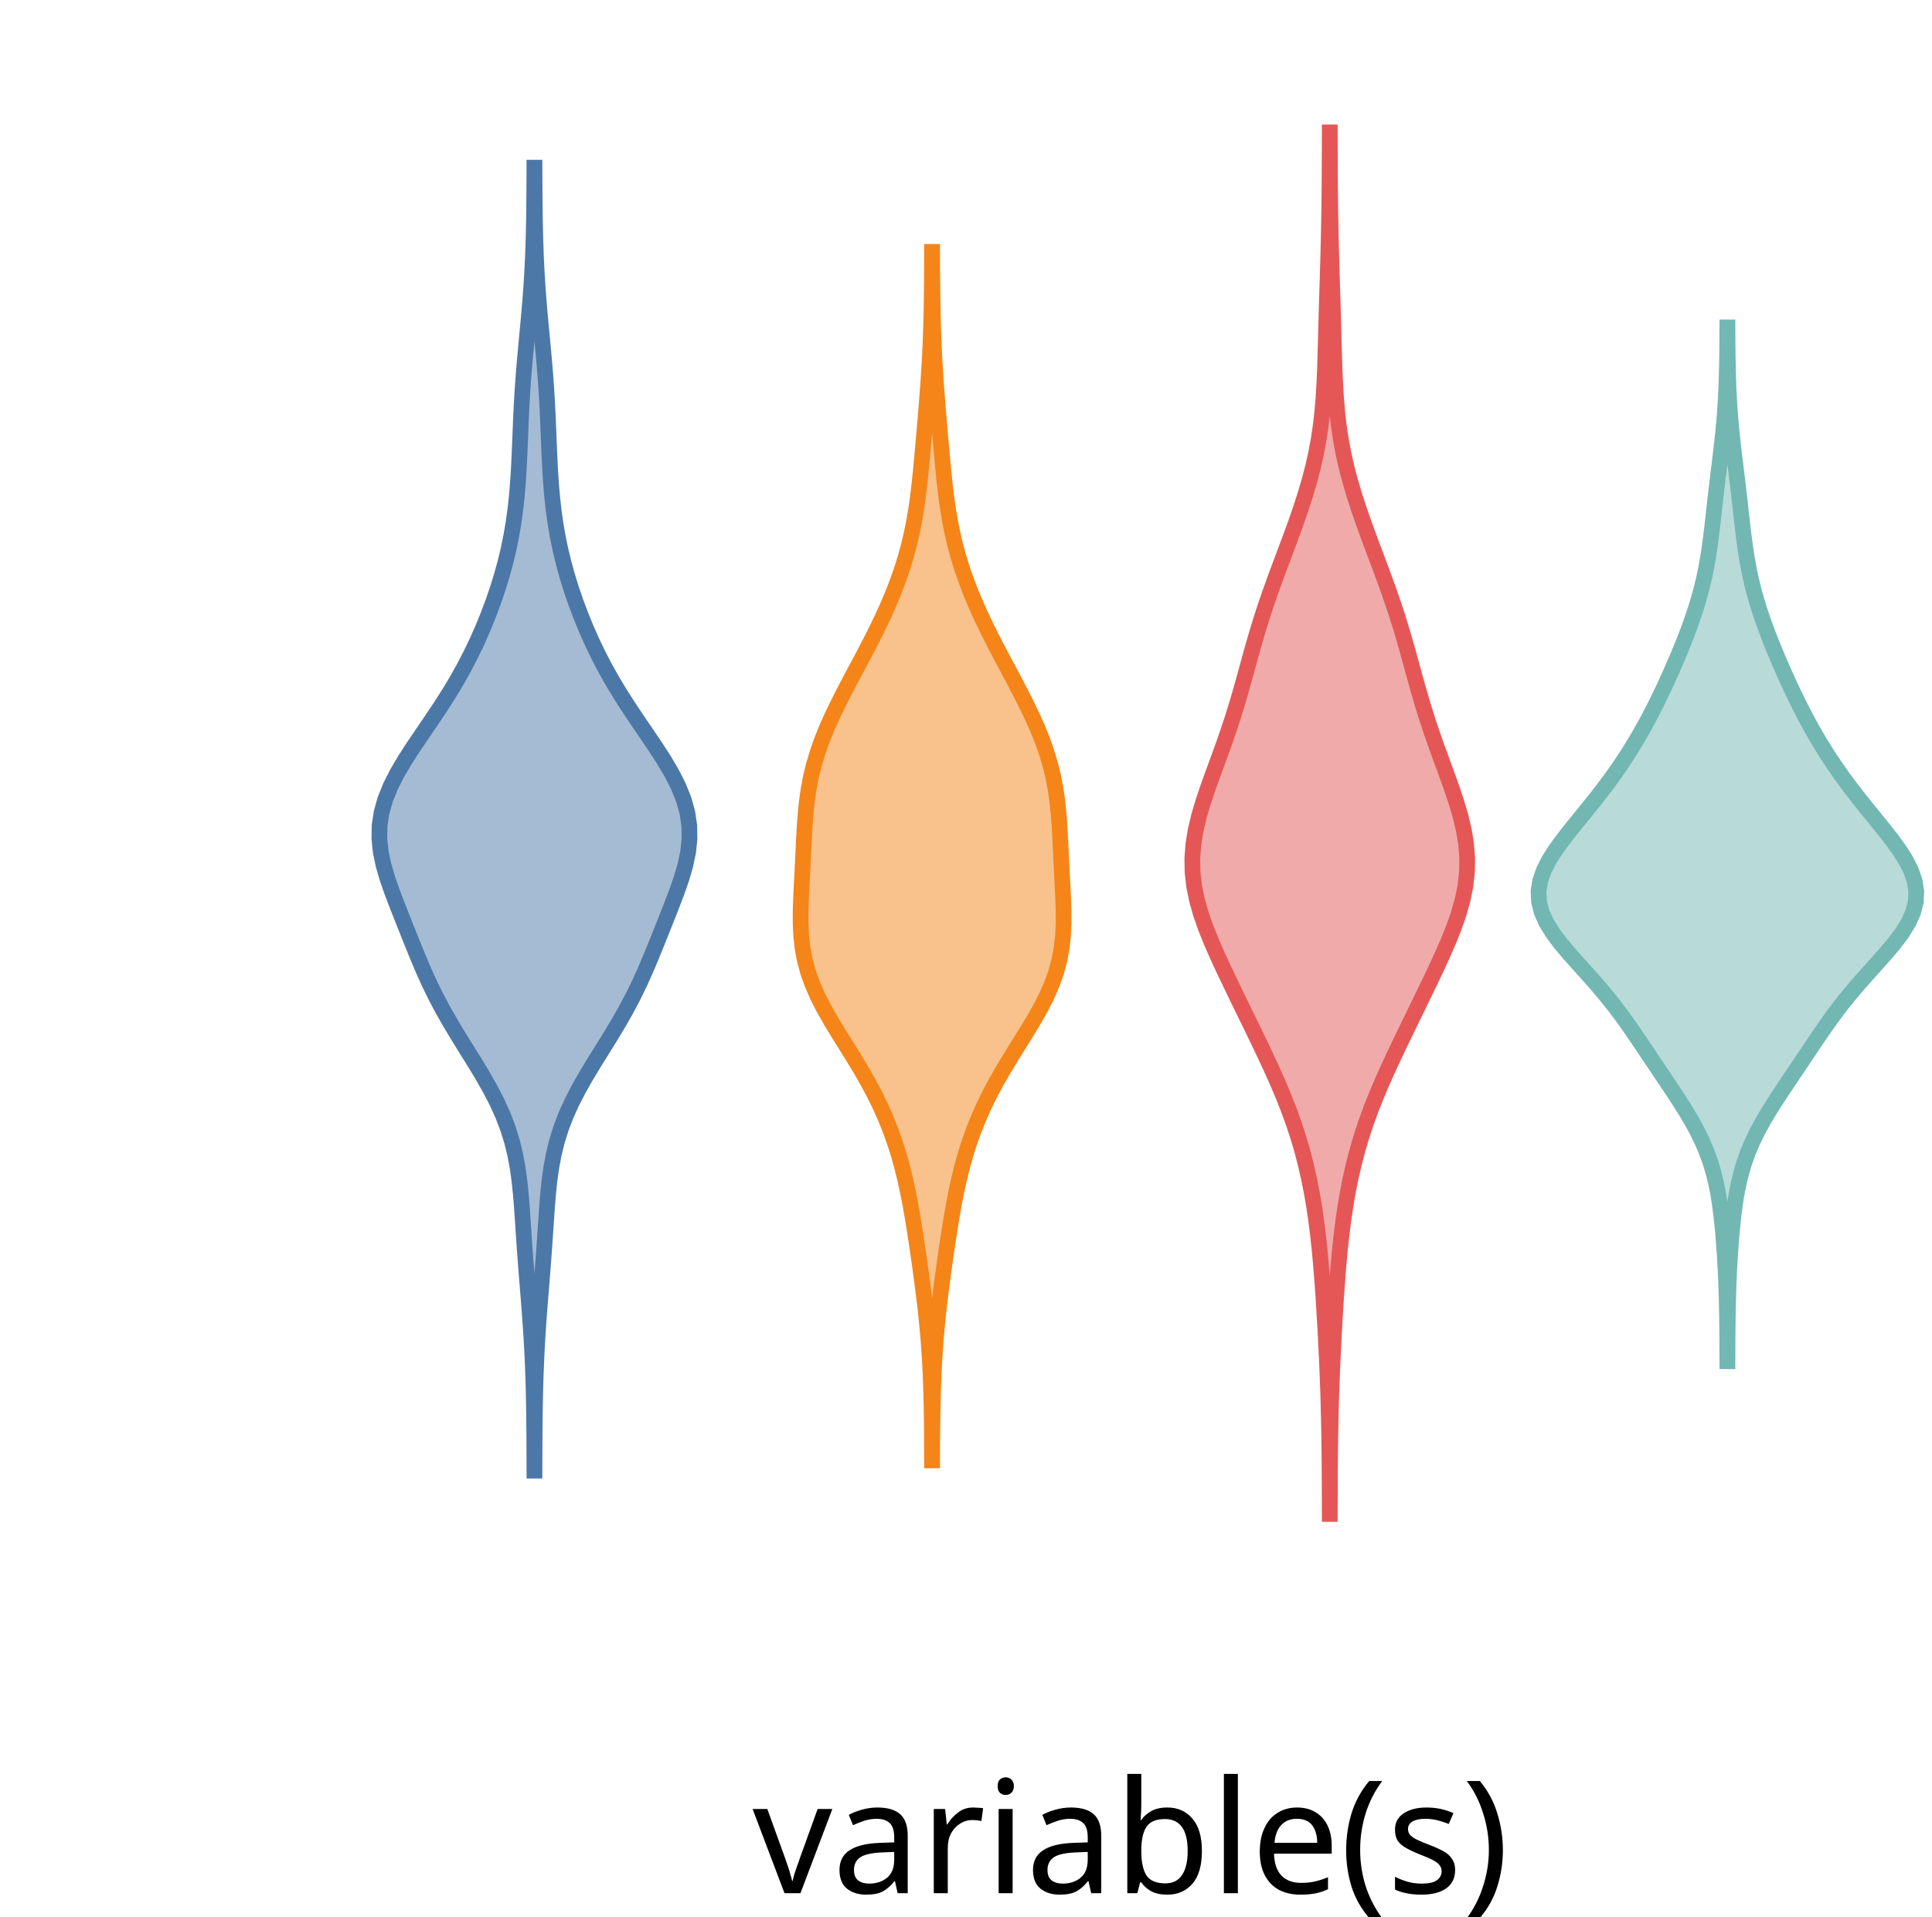
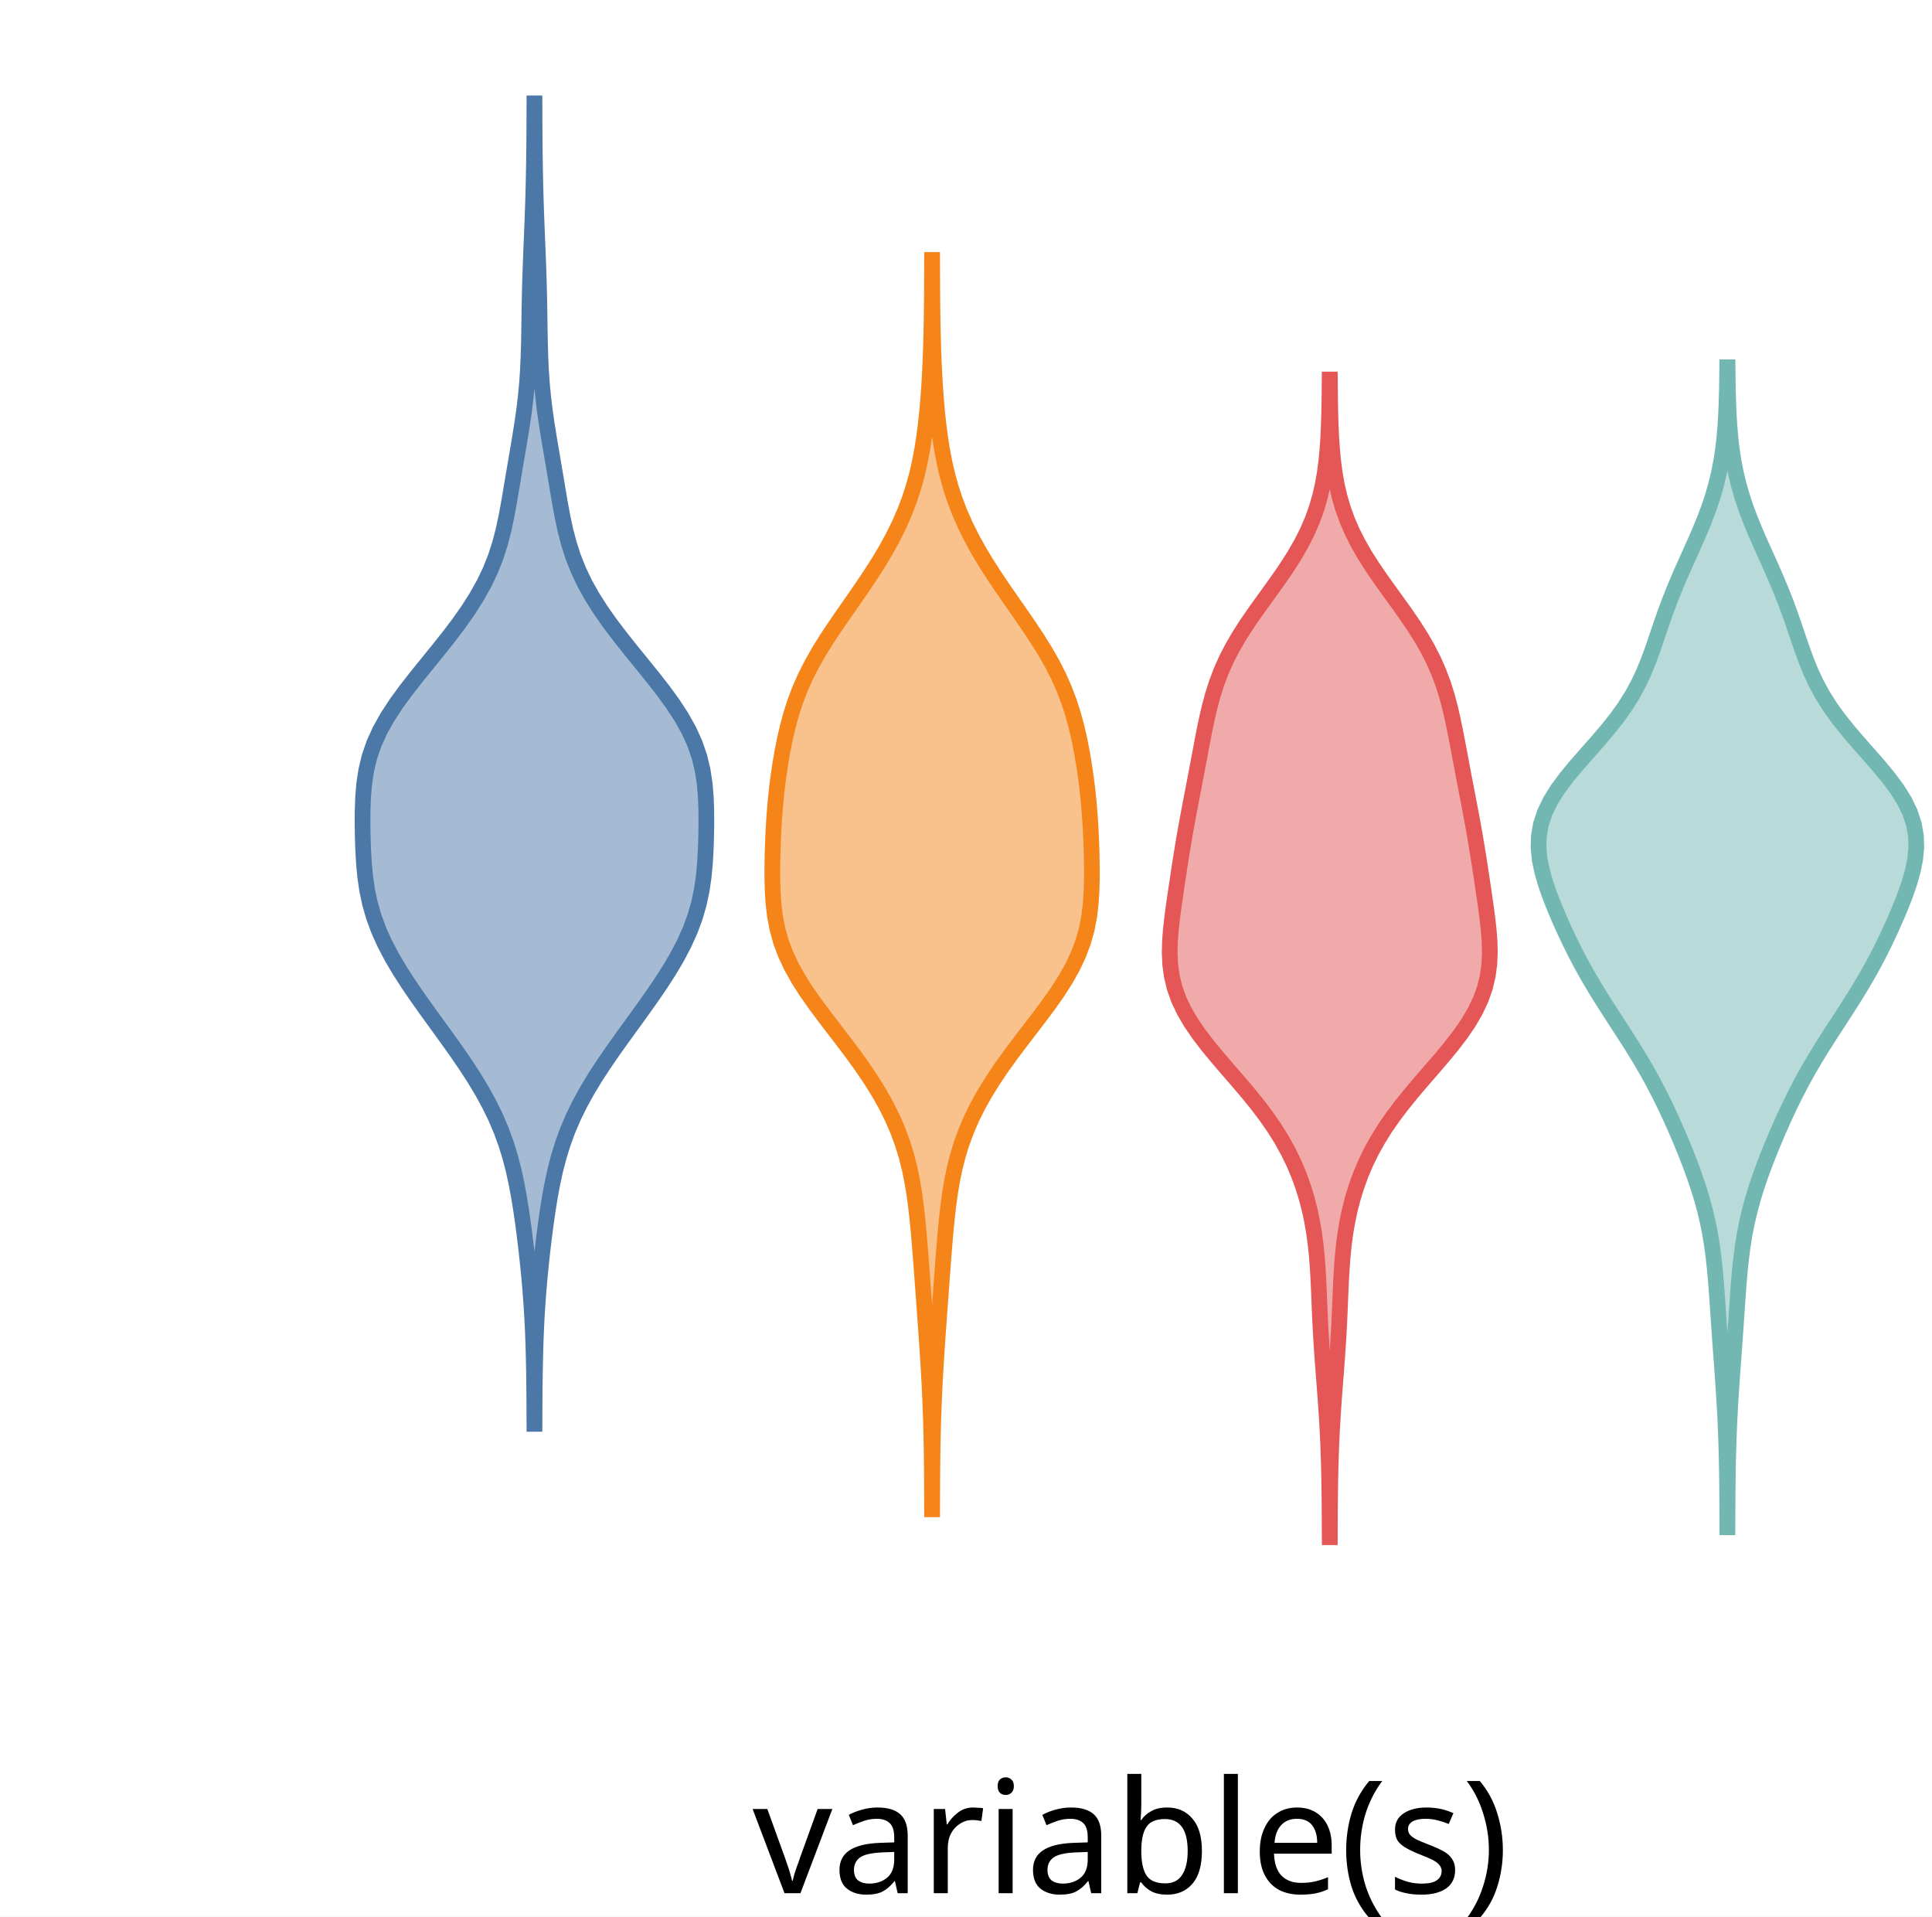
<svg xmlns="http://www.w3.org/2000/svg" version="1.1" class="marks" width="123" height="122" viewBox="0 0 123 122">
  <rect width="123" height="122" fill="white" />
  <g fill="none" stroke-miterlimit="10" transform="translate(22,5)">
    <g class="mark-group role-frame root" role="graphics-object" aria-roledescription="group mark container">
      <g transform="translate(0,0)">
        <path class="background" aria-hidden="true" d="M0,0h100v100h-100Z" />
        <g>
          <g class="mark-group role-axis" role="graphics-symbol" aria-roledescription="axis" aria-label="X-axis for a discrete scale with 1 value: variable(s)">
            <g transform="translate(0.5,100.5)">
              <path class="background" aria-hidden="true" d="M0,0h0v0h0Z" pointer-events="none" />
              <g>
                <g class="mark-rule role-axis-tick" pointer-events="none">
                  <line transform="translate(50,0)" x2="0" y2="5" stroke="white" stroke-width="1.01" opacity="1" />
                </g>
                <g class="mark-text role-axis-label" pointer-events="none">
                  <text text-anchor="middle" transform="translate(49.5,15)" font-family="sans-serif" font-size="10px" font-style="normal" font-weight="400" fill="black" opacity="1">variable(s)</text>
                </g>
              </g>
              <path class="foreground" aria-hidden="true" d="" pointer-events="none" display="none" />
            </g>
          </g>
          <g class="mark-group role-axis" role="graphics-symbol" aria-roledescription="axis" aria-label="Y-axis for a linear scale with values from −5 to 5">
            <g transform="translate(0.5,0.5)">
              <path class="background" aria-hidden="true" d="M0,0h0v0h0Z" pointer-events="none" />
              <g>
                <g class="mark-rule role-axis-tick" pointer-events="none">
                  <line transform="translate(0,100)" x2="-5" y2="0" stroke="white" stroke-width="1.01" opacity="1" />
                  <line transform="translate(0,50)" x2="-5" y2="0" stroke="white" stroke-width="1.01" opacity="1" />
                  <line transform="translate(0,0)" x2="-5" y2="0" stroke="white" stroke-width="1.01" opacity="1" />
                </g>
                <g class="mark-text role-axis-label" pointer-events="none">
                  <text text-anchor="end" transform="translate(-7,103)" font-family="sans-serif" font-size="10px" font-style="normal" font-weight="400" fill="white" opacity="1">−5</text>
                  <text text-anchor="end" transform="translate(-7,53)" font-family="sans-serif" font-size="10px" font-style="normal" font-weight="400" fill="white" opacity="1">0</text>
                  <text text-anchor="end" transform="translate(-7,3)" font-family="sans-serif" font-size="10px" font-style="normal" font-weight="400" fill="white" opacity="1">5</text>
                </g>
              </g>
              <path class="foreground" aria-hidden="true" d="" pointer-events="none" display="none" />
            </g>
          </g>
          <g class="mark-group role-scope" role="graphics-object" aria-roledescription="group mark container">
            <g transform="translate(0,0)">
              <path class="background" aria-hidden="true" d="M0,0h0v0h0Z" />
              <g>
                <g class="mark-group role-scope" role="graphics-object" aria-roledescription="group mark container">
                  <g transform="translate(0,0)">
                    <path class="background" aria-hidden="true" d="M0,0h24.051v100h-24.051Z" />
                    <g>
                      <g class="mark-area role-mark" role="graphics-symbol" aria-roledescription="area mark container">
-                         <path d="M12.028,88.606L12.03,87.769L12.034,86.931L12.039,86.093L12.047,85.255L12.059,84.418L12.076,83.58L12.1,82.742L12.13,81.905L12.168,81.067L12.214,80.229L12.268,79.391L12.328,78.554L12.393,77.716L12.461,76.878L12.528,76.041L12.593,75.203L12.654,74.365L12.711,73.528L12.767,72.69L12.825,71.852L12.892,71.014L12.978,70.177L13.094,69.339L13.248,68.501L13.452,67.664L13.712,66.826L14.032,65.988L14.411,65.15L14.843,64.313L15.319,63.475L15.826,62.637L16.347,61.8L16.867,60.962L17.371,60.124L17.849,59.286L18.293,58.449L18.703,57.611L19.082,56.773L19.438,55.936L19.779,55.098L20.115,54.26L20.448,53.423L20.778,52.585L21.097,51.747L21.388,50.909L21.633,50.072L21.809,49.234L21.898,48.396L21.884,47.559L21.76,46.721L21.525,45.883L21.187,45.045L20.761,44.208L20.267,43.37L19.725,42.532L19.159,41.695L18.587,40.857L18.027,40.019L17.491,39.181L16.986,38.344L16.515,37.506L16.08,36.668L15.679,35.831L15.309,34.993L14.967,34.155L14.653,33.318L14.366,32.48L14.107,31.642L13.877,30.804L13.676,29.967L13.504,29.129L13.36,28.291L13.244,27.454L13.152,26.616L13.081,25.778L13.026,24.94L12.983,24.103L12.948,23.265L12.915,22.427L12.88,21.59L12.84,20.752L12.791,19.914L12.733,19.077L12.665,18.239L12.591,17.401L12.513,16.563L12.433,15.726L12.357,14.888L12.287,14.05L12.225,13.213L12.173,12.375L12.131,11.537L12.099,10.699L12.074,9.862L12.057,9.024L12.045,8.186L12.037,7.349L12.032,6.511L12.029,5.673L12.021,5.673L12.018,6.511L12.013,7.349L12.006,8.186L11.994,9.024L11.976,9.862L11.952,10.699L11.919,11.537L11.877,12.375L11.825,13.213L11.764,14.05L11.693,14.888L11.617,15.726L11.538,16.563L11.46,17.401L11.385,18.239L11.318,19.077L11.26,19.914L11.211,20.752L11.171,21.59L11.136,22.427L11.103,23.265L11.067,24.103L11.025,24.94L10.97,25.778L10.899,26.616L10.806,27.454L10.69,28.291L10.547,29.129L10.375,29.967L10.174,30.804L9.943,31.642L9.684,32.48L9.397,33.318L9.083,34.155L8.742,34.993L8.372,35.831L7.97,36.668L7.535,37.506L7.065,38.344L6.56,39.181L6.024,40.019L5.463,40.857L4.892,41.695L4.325,42.532L3.784,43.37L3.289,44.208L2.864,45.045L2.526,45.883L2.291,46.721L2.166,47.559L2.153,48.396L2.241,49.234L2.418,50.072L2.663,50.909L2.954,51.747L3.272,52.585L3.602,53.423L3.936,54.26L4.271,55.098L4.613,55.936L4.968,56.773L5.347,57.611L5.757,58.449L6.202,59.286L6.68,60.124L7.184,60.962L7.704,61.8L8.225,62.637L8.731,63.475L9.207,64.313L9.64,65.15L10.019,65.988L10.339,66.826L10.599,67.664L10.802,68.501L10.957,69.339L11.072,70.177L11.158,71.014L11.226,71.852L11.284,72.69L11.339,73.528L11.396,74.365L11.457,75.203L11.522,76.041L11.59,76.878L11.657,77.716L11.722,78.554L11.783,79.391L11.837,80.229L11.883,81.067L11.921,81.905L11.951,82.742L11.974,83.58L11.991,84.418L12.003,85.255L12.012,86.093L12.017,86.931L12.02,87.769L12.023,88.606Z" fill="#4c78a8" fill-opacity="0.5" stroke="#4c78a8" stroke-width="1" />
+                         <path d="M12.029,85.628L12.032,84.779L12.037,83.93L12.044,83.081L12.056,82.232L12.073,81.383L12.097,80.534L12.129,79.685L12.171,78.836L12.224,77.987L12.287,77.139L12.361,76.29L12.445,75.441L12.537,74.592L12.639,73.743L12.749,72.894L12.871,72.045L13.007,71.196L13.164,70.347L13.349,69.498L13.569,68.649L13.83,67.8L14.14,66.951L14.502,66.102L14.918,65.253L15.386,64.404L15.9,63.555L16.455,62.706L17.04,61.857L17.646,61.008L18.262,60.159L18.876,59.31L19.479,58.461L20.059,57.612L20.606,56.763L21.107,55.914L21.553,55.065L21.935,54.216L22.249,53.367L22.494,52.518L22.674,51.669L22.799,50.82L22.879,49.971L22.929,49.122L22.957,48.273L22.97,47.424L22.965,46.575L22.934,45.726L22.863,44.877L22.734,44.028L22.53,43.179L22.239,42.33L21.854,41.481L21.378,40.632L20.822,39.783L20.203,38.934L19.539,38.085L18.852,37.236L18.162,36.387L17.488,35.538L16.844,34.69L16.247,33.841L15.707,32.992L15.232,32.143L14.827,31.294L14.491,30.445L14.218,29.596L13.997,28.747L13.814,27.898L13.657,27.049L13.512,26.2L13.37,25.351L13.227,24.502L13.082,23.653L12.939,22.804L12.803,21.955L12.682,21.106L12.58,20.257L12.5,19.408L12.441,18.559L12.403,17.71L12.378,16.861L12.363,16.012L12.35,15.163L12.337,14.314L12.318,13.465L12.294,12.616L12.265,11.767L12.231,10.918L12.196,10.069L12.162,9.22L12.13,8.371L12.103,7.522L12.081,6.673L12.063,5.824L12.05,4.975L12.041,4.126L12.035,3.277L12.031,2.428L12.028,1.579L12.022,1.579L12.02,2.428L12.016,3.277L12.01,4.126L12,4.975L11.987,5.824L11.97,6.673L11.948,7.522L11.92,8.371L11.889,9.22L11.854,10.069L11.819,10.918L11.786,11.767L11.756,12.616L11.732,13.465L11.714,14.314L11.7,15.163L11.688,16.012L11.673,16.861L11.648,17.71L11.609,18.559L11.551,19.408L11.471,20.257L11.369,21.106L11.247,21.955L11.112,22.804L10.969,23.653L10.824,24.502L10.68,25.351L10.538,26.2L10.393,27.049L10.236,27.898L10.054,28.747L9.833,29.596L9.56,30.445L9.223,31.294L8.818,32.143L8.344,32.992L7.804,33.841L7.206,34.69L6.563,35.538L5.888,36.387L5.199,37.236L4.512,38.085L3.848,38.934L3.228,39.783L2.672,40.632L2.197,41.481L1.812,42.33L1.52,43.179L1.317,44.028L1.188,44.877L1.117,45.726L1.086,46.575L1.081,47.424L1.093,48.273L1.122,49.122L1.171,49.971L1.252,50.82L1.376,51.669L1.557,52.518L1.801,53.367L2.115,54.216L2.498,55.065L2.944,55.914L3.445,56.763L3.991,57.612L4.571,58.461L5.174,59.31L5.789,60.159L6.405,61.008L7.01,61.857L7.596,62.706L8.15,63.555L8.665,64.404L9.132,65.253L9.548,66.102L9.91,66.951L10.22,67.8L10.482,68.649L10.702,69.498L10.886,70.347L11.043,71.196L11.18,72.045L11.302,72.894L11.412,73.743L11.513,74.592L11.606,75.441L11.69,76.29L11.764,77.139L11.827,77.987L11.88,78.836L11.922,79.685L11.954,80.534L11.978,81.383L11.995,82.232L12.007,83.081L12.014,83.93L12.019,84.779L12.022,85.628Z" fill="#4c78a8" fill-opacity="0.5" stroke="#4c78a8" stroke-width="1" />
                      </g>
                    </g>
                    <path class="foreground" aria-hidden="true" d="" display="none" />
                  </g>
                  <g transform="translate(25.31646,0)">
                    <path class="background" aria-hidden="true" d="M0,0h24.051v100h-24.051Z" />
                    <g>
                      <g class="mark-area role-mark" role="graphics-symbol" aria-roledescription="area mark container">
-                         <path d="M12.029,87.952L12.032,87.175L12.037,86.398L12.044,85.621L12.055,84.844L12.071,84.067L12.093,83.29L12.122,82.513L12.16,81.736L12.208,80.959L12.266,80.182L12.335,79.405L12.414,78.628L12.502,77.851L12.597,77.074L12.699,76.297L12.805,75.52L12.916,74.743L13.031,73.966L13.15,73.189L13.278,72.412L13.415,71.635L13.566,70.858L13.735,70.081L13.926,69.304L14.142,68.527L14.386,67.75L14.662,66.973L14.972,66.196L15.317,65.419L15.698,64.642L16.113,63.865L16.558,63.088L17.027,62.311L17.51,61.534L17.995,60.757L18.466,59.98L18.908,59.203L19.306,58.426L19.648,57.649L19.925,56.872L20.134,56.095L20.277,55.318L20.361,54.541L20.396,53.764L20.395,52.987L20.371,52.21L20.334,51.433L20.294,50.656L20.255,49.879L20.218,49.102L20.18,48.325L20.136,47.548L20.078,46.771L19.997,45.994L19.886,45.217L19.737,44.44L19.547,43.663L19.314,42.886L19.039,42.109L18.725,41.332L18.377,40.555L18.002,39.778L17.607,39.001L17.199,38.224L16.785,37.447L16.372,36.67L15.967,35.893L15.575,35.116L15.2,34.339L14.847,33.562L14.519,32.785L14.218,32.008L13.946,31.231L13.705,30.454L13.494,29.677L13.313,28.9L13.16,28.123L13.031,27.346L12.922,26.569L12.829,25.792L12.748,25.015L12.675,24.238L12.605,23.461L12.537,22.684L12.471,21.907L12.406,21.131L12.344,20.354L12.285,19.577L12.232,18.8L12.185,18.023L12.145,17.246L12.113,16.469L12.087,15.692L12.068,14.915L12.054,14.138L12.044,13.361L12.037,12.584L12.032,11.807L12.029,11.03L12.021,11.03L12.018,11.807L12.014,12.584L12.007,13.361L11.997,14.138L11.983,14.915L11.963,15.692L11.938,16.469L11.905,17.246L11.866,18.023L11.819,18.8L11.766,19.577L11.707,20.354L11.645,21.131L11.58,21.907L11.513,22.684L11.446,23.461L11.376,24.238L11.302,25.015L11.221,25.792L11.129,26.569L11.02,27.346L10.891,28.123L10.737,28.9L10.556,29.677L10.345,30.454L10.104,31.231L9.833,32.008L9.532,32.785L9.204,33.562L8.851,34.339L8.476,35.116L8.083,35.893L7.678,36.67L7.266,37.447L6.852,38.224L6.444,39.001L6.049,39.778L5.674,40.555L5.326,41.332L5.012,42.109L4.737,42.886L4.504,43.663L4.314,44.44L4.165,45.217L4.054,45.994L3.973,46.771L3.914,47.548L3.87,48.325L3.833,49.102L3.796,49.879L3.757,50.656L3.716,51.433L3.68,52.21L3.655,52.987L3.654,53.764L3.69,54.541L3.774,55.318L3.917,56.095L4.126,56.872L4.403,57.649L4.745,58.426L5.143,59.203L5.585,59.98L6.056,60.757L6.54,61.534L7.024,62.311L7.493,63.088L7.938,63.865L8.353,64.642L8.734,65.419L9.079,66.196L9.389,66.973L9.665,67.75L9.909,68.527L10.125,69.304L10.315,70.081L10.484,70.858L10.636,71.635L10.773,72.412L10.9,73.189L11.02,73.966L11.135,74.743L11.245,75.52L11.352,76.297L11.453,77.074L11.549,77.851L11.637,78.628L11.716,79.405L11.785,80.182L11.843,80.959L11.891,81.736L11.929,82.513L11.958,83.29L11.98,84.067L11.995,84.844L12.006,85.621L12.013,86.398L12.018,87.175L12.021,87.952Z" fill="#f58518" fill-opacity="0.5" stroke="#f58518" stroke-width="1" />
+                         <path d="M12.029,91.066L12.031,90.263L12.035,89.46L12.04,88.656L12.049,87.853L12.06,87.05L12.077,86.247L12.098,85.443L12.125,84.64L12.158,83.837L12.197,83.034L12.241,82.23L12.29,81.427L12.343,80.624L12.398,79.821L12.456,79.017L12.514,78.214L12.572,77.411L12.631,76.608L12.69,75.804L12.751,75.001L12.815,74.198L12.884,73.395L12.961,72.591L13.052,71.788L13.16,70.985L13.293,70.182L13.458,69.379L13.661,68.575L13.908,67.772L14.204,66.969L14.551,66.166L14.951,65.362L15.402,64.559L15.9,63.756L16.441,62.953L17.018,62.149L17.621,61.346L18.237,60.543L18.852,59.74L19.451,58.936L20.015,58.133L20.53,57.33L20.98,56.527L21.356,55.723L21.654,54.92L21.876,54.117L22.029,53.314L22.125,52.51L22.177,51.707L22.197,50.904L22.196,50.101L22.181,49.297L22.155,48.494L22.117,47.691L22.065,46.888L21.999,46.084L21.916,45.281L21.817,44.478L21.699,43.675L21.563,42.871L21.404,42.068L21.219,41.265L21.001,40.462L20.743,39.658L20.437,38.855L20.081,38.052L19.672,37.249L19.213,36.446L18.712,35.642L18.179,34.839L17.626,34.036L17.065,33.233L16.509,32.429L15.969,31.626L15.455,30.823L14.973,30.02L14.531,29.216L14.133,28.413L13.78,27.61L13.473,26.807L13.21,26.003L12.989,25.2L12.805,24.397L12.654,23.594L12.529,22.79L12.426,21.987L12.341,21.184L12.271,20.381L12.214,19.577L12.167,18.774L12.13,17.971L12.1,17.168L12.078,16.364L12.061,15.561L12.049,14.758L12.04,13.955L12.035,13.151L12.031,12.348L12.029,11.545L12.022,11.545L12.02,12.348L12.016,13.151L12.01,13.955L12.002,14.758L11.99,15.561L11.973,16.364L11.95,17.168L11.921,17.971L11.883,18.774L11.837,19.577L11.779,20.381L11.709,21.184L11.625,21.987L11.522,22.79L11.397,23.594L11.245,24.397L11.061,25.2L10.84,26.003L10.578,26.807L10.271,27.61L9.918,28.413L9.519,29.216L9.077,30.02L8.596,30.823L8.081,31.626L7.541,32.429L6.986,33.233L6.425,34.036L5.871,34.839L5.338,35.642L4.837,36.446L4.379,37.249L3.97,38.052L3.613,38.855L3.308,39.658L3.05,40.462L2.832,41.265L2.646,42.068L2.488,42.871L2.352,43.675L2.234,44.478L2.134,45.281L2.052,46.084L1.985,46.888L1.934,47.691L1.896,48.494L1.869,49.297L1.854,50.101L1.854,50.904L1.874,51.707L1.926,52.51L2.022,53.314L2.175,54.117L2.396,54.92L2.694,55.723L3.071,56.527L3.521,57.33L4.035,58.133L4.6,58.936L5.199,59.74L5.814,60.543L6.43,61.346L7.032,62.149L7.609,62.953L8.15,63.756L8.649,64.559L9.1,65.362L9.499,66.166L9.847,66.969L10.143,67.772L10.39,68.575L10.593,69.379L10.758,70.182L10.891,70.985L10.999,71.788L11.089,72.591L11.167,73.395L11.236,74.198L11.299,75.001L11.36,75.804L11.42,76.608L11.479,77.411L11.537,78.214L11.595,79.017L11.652,79.821L11.708,80.624L11.76,81.427L11.809,82.23L11.854,83.034L11.893,83.837L11.926,84.64L11.953,85.443L11.974,86.247L11.99,87.05L12.002,87.853L12.01,88.656L12.016,89.46L12.02,90.263L12.022,91.066Z" fill="#f58518" fill-opacity="0.5" stroke="#f58518" stroke-width="1" />
                      </g>
                    </g>
                    <path class="foreground" aria-hidden="true" d="" display="none" />
                  </g>
                  <g transform="translate(50.63291,0)">
                    <path class="background" aria-hidden="true" d="M0,0h24.051v100h-24.051Z" />
                    <g>
                      <g class="mark-area role-mark" role="graphics-symbol" aria-roledescription="area mark container">
-                         <path d="M12.028,91.361L12.03,90.473L12.033,89.585L12.037,88.697L12.044,87.808L12.054,86.92L12.068,86.032L12.086,85.144L12.109,84.256L12.137,83.367L12.17,82.479L12.208,81.591L12.25,80.703L12.296,79.815L12.346,78.926L12.399,78.038L12.458,77.15L12.522,76.262L12.595,75.374L12.678,74.485L12.774,73.597L12.886,72.709L13.016,71.821L13.167,70.933L13.342,70.044L13.542,69.156L13.772,68.268L14.032,67.38L14.324,66.492L14.647,65.603L14.999,64.715L15.376,63.827L15.775,62.939L16.189,62.051L16.613,61.162L17.044,60.274L17.477,59.386L17.91,58.498L18.34,57.61L18.763,56.721L19.173,55.833L19.563,54.945L19.919,54.057L20.23,53.169L20.482,52.28L20.662,51.392L20.761,50.504L20.776,49.616L20.707,48.728L20.562,47.839L20.351,46.951L20.089,46.063L19.791,45.175L19.473,44.286L19.146,43.398L18.824,42.51L18.513,41.622L18.218,40.734L17.942,39.845L17.682,38.957L17.434,38.069L17.191,37.181L16.945,36.293L16.69,35.404L16.42,34.516L16.132,33.628L15.827,32.74L15.507,31.852L15.178,30.963L14.844,30.075L14.512,29.187L14.189,28.299L13.88,27.411L13.592,26.522L13.329,25.634L13.096,24.746L12.896,23.858L12.731,22.97L12.599,22.081L12.498,21.193L12.424,20.305L12.371,19.417L12.333,18.529L12.304,17.64L12.279,16.752L12.256,15.864L12.231,14.976L12.205,14.088L12.178,13.199L12.15,12.311L12.125,11.423L12.101,10.535L12.082,9.647L12.065,8.758L12.053,7.87L12.044,6.982L12.037,6.094L12.032,5.206L12.03,4.317L12.028,3.429L12.023,3.429L12.021,4.317L12.018,5.206L12.014,6.094L12.007,6.982L11.998,7.87L11.985,8.758L11.969,9.647L11.949,10.535L11.926,11.423L11.9,12.311L11.873,13.199L11.846,14.088L11.82,14.976L11.795,15.864L11.771,16.752L11.747,17.64L11.718,18.529L11.68,19.417L11.627,20.305L11.553,21.193L11.452,22.081L11.32,22.97L11.154,23.858L10.954,24.746L10.721,25.634L10.458,26.522L10.17,27.411L9.862,28.299L9.538,29.187L9.207,30.075L8.873,30.963L8.543,31.852L8.224,32.74L7.918,33.628L7.631,34.516L7.361,35.404L7.105,36.293L6.86,37.181L6.616,38.069L6.368,38.957L6.108,39.845L5.832,40.734L5.538,41.622L5.227,42.51L4.904,43.398L4.578,44.286L4.259,45.175L3.961,46.063L3.699,46.951L3.489,47.839L3.344,48.728L3.275,49.616L3.289,50.504L3.389,51.392L3.569,52.28L3.82,53.169L4.131,54.057L4.488,54.945L4.877,55.833L5.288,56.721L5.711,57.61L6.141,58.498L6.574,59.386L7.007,60.274L7.437,61.162L7.862,62.051L8.276,62.939L8.675,63.827L9.052,64.715L9.404,65.603L9.727,66.492L10.018,67.38L10.279,68.268L10.508,69.156L10.709,70.044L10.884,70.933L11.035,71.821L11.164,72.709L11.276,73.597L11.372,74.485L11.455,75.374L11.528,76.262L11.593,77.15L11.651,78.038L11.705,78.926L11.755,79.815L11.801,80.703L11.843,81.591L11.881,82.479L11.914,83.367L11.942,84.256L11.965,85.144L11.983,86.032L11.997,86.92L12.006,87.808L12.013,88.697L12.018,89.585L12.021,90.473L12.023,91.361Z" fill="#e45756" fill-opacity="0.5" stroke="#e45756" stroke-width="1" />
+                         <path d="M12.029,92.844L12.031,92.1L12.035,91.356L12.041,90.611L12.05,89.867L12.062,89.123L12.078,88.378L12.1,87.634L12.128,86.89L12.162,86.145L12.204,85.401L12.251,84.657L12.304,83.912L12.361,83.168L12.418,82.424L12.475,81.679L12.528,80.935L12.576,80.191L12.617,79.446L12.653,78.702L12.684,77.957L12.715,77.213L12.749,76.469L12.791,75.724L12.847,74.98L12.922,74.236L13.02,73.491L13.147,72.747L13.305,72.003L13.498,71.258L13.728,70.514L13.999,69.77L14.314,69.025L14.677,68.281L15.09,67.537L15.555,66.792L16.072,66.048L16.636,65.304L17.24,64.559L17.872,63.815L18.518,63.071L19.158,62.326L19.773,61.582L20.345,60.838L20.856,60.093L21.291,59.349L21.642,58.605L21.906,57.86L22.084,57.116L22.185,56.371L22.218,55.627L22.198,54.883L22.139,54.138L22.054,53.394L21.955,52.65L21.848,51.905L21.738,51.161L21.626,50.417L21.511,49.672L21.391,48.928L21.265,48.184L21.133,47.439L20.995,46.695L20.853,45.951L20.709,45.206L20.566,44.462L20.425,43.718L20.286,42.973L20.146,42.229L20.001,41.485L19.846,40.74L19.673,39.996L19.473,39.252L19.237,38.507L18.957,37.763L18.629,37.019L18.249,36.274L17.819,35.53L17.344,34.785L16.834,34.041L16.302,33.297L15.763,32.552L15.232,31.808L14.724,31.064L14.251,30.319L13.824,29.575L13.449,28.831L13.128,28.086L12.861,27.342L12.644,26.598L12.474,25.853L12.343,25.109L12.245,24.365L12.174,23.62L12.123,22.876L12.088,22.132L12.065,21.387L12.049,20.643L12.04,19.899L12.034,19.154L12.017,19.154L12.011,19.899L12.001,20.643L11.986,21.387L11.963,22.132L11.928,22.876L11.877,23.62L11.806,24.365L11.708,25.109L11.577,25.853L11.406,26.598L11.19,27.342L10.923,28.086L10.602,28.831L10.226,29.575L9.799,30.319L9.327,31.064L8.819,31.808L8.288,32.552L7.749,33.297L7.217,34.041L6.707,34.785L6.232,35.53L5.802,36.274L5.422,37.019L5.093,37.763L4.814,38.507L4.578,39.252L4.378,39.996L4.204,40.74L4.049,41.485L3.905,42.229L3.765,42.973L3.625,43.718L3.484,44.462L3.341,45.206L3.198,45.951L3.056,46.695L2.918,47.439L2.785,48.184L2.66,48.928L2.54,49.672L2.425,50.417L2.313,51.161L2.203,51.905L2.096,52.65L1.997,53.394L1.912,54.138L1.853,54.883L1.833,55.627L1.866,56.371L1.966,57.116L2.144,57.86L2.408,58.605L2.76,59.349L3.195,60.093L3.706,60.838L4.277,61.582L4.893,62.326L5.533,63.071L6.178,63.815L6.811,64.559L7.415,65.304L7.979,66.048L8.495,66.792L8.961,67.537L9.374,68.281L9.737,69.025L10.052,69.77L10.323,70.514L10.553,71.258L10.746,72.003L10.904,72.747L11.03,73.491L11.129,74.236L11.204,74.98L11.26,75.724L11.302,76.469L11.336,77.213L11.366,77.957L11.398,78.702L11.433,79.446L11.475,80.191L11.523,80.935L11.576,81.679L11.632,82.424L11.69,83.168L11.746,83.912L11.799,84.657L11.847,85.401L11.888,86.145L11.923,86.89L11.951,87.634L11.973,88.378L11.989,89.123L12.001,89.867L12.01,90.611L12.015,91.356L12.019,92.1L12.022,92.844Z" fill="#e45756" fill-opacity="0.5" stroke="#e45756" stroke-width="1" />
                      </g>
                    </g>
                    <path class="foreground" aria-hidden="true" d="" display="none" />
                  </g>
                  <g transform="translate(75.94937,0)">
                    <path class="background" aria-hidden="true" d="M0,0h24.051v100h-24.051Z" />
                    <g>
                      <g class="mark-area role-mark" role="graphics-symbol" aria-roledescription="area mark container">
-                         <path d="M12.028,81.643L12.031,80.978L12.034,80.313L12.039,79.648L12.047,78.984L12.058,78.319L12.074,77.654L12.093,76.99L12.119,76.325L12.15,75.66L12.188,74.996L12.233,74.331L12.285,73.666L12.346,73.001L12.418,72.337L12.504,71.672L12.609,71.007L12.739,70.343L12.9,69.678L13.096,69.013L13.333,68.349L13.614,67.684L13.937,67.019L14.298,66.355L14.693,65.69L15.113,65.025L15.55,64.36L15.995,63.696L16.441,63.031L16.887,62.366L17.332,61.702L17.78,61.037L18.237,60.372L18.711,59.708L19.21,59.043L19.74,58.378L20.301,57.713L20.888,57.049L21.487,56.384L22.08,55.719L22.641,55.055L23.141,54.39L23.552,53.725L23.851,53.061L24.02,52.396L24.051,51.731L23.945,51.067L23.715,50.402L23.376,49.737L22.953,49.072L22.468,48.408L21.946,47.743L21.407,47.078L20.866,46.414L20.336,45.749L19.824,45.084L19.334,44.42L18.868,43.755L18.426,43.09L18.009,42.425L17.614,41.761L17.24,41.096L16.886,40.431L16.548,39.767L16.224,39.102L15.913,38.437L15.613,37.773L15.322,37.108L15.042,36.443L14.773,35.778L14.517,35.114L14.277,34.449L14.054,33.784L13.851,33.12L13.669,32.455L13.51,31.79L13.372,31.126L13.254,30.461L13.153,29.796L13.065,29.132L12.986,28.467L12.911,27.802L12.837,27.137L12.762,26.473L12.684,25.808L12.603,25.143L12.522,24.479L12.441,23.814L12.364,23.149L12.294,22.485L12.232,21.82L12.18,21.155L12.137,20.49L12.103,19.826L12.078,19.161L12.06,18.496L12.047,17.832L12.039,17.167L12.033,16.502L12.03,15.838L12.021,15.838L12.017,16.502L12.012,17.167L12.003,17.832L11.991,18.496L11.972,19.161L11.947,19.826L11.914,20.49L11.871,21.155L11.818,21.82L11.756,22.485L11.686,23.149L11.609,23.814L11.529,24.479L11.447,25.143L11.367,25.808L11.288,26.473L11.213,27.137L11.14,27.802L11.065,28.467L10.986,29.132L10.898,29.796L10.797,30.461L10.679,31.126L10.541,31.79L10.381,32.455L10.2,33.12L9.997,33.784L9.774,34.449L9.534,35.114L9.278,35.778L9.009,36.443L8.728,37.108L8.438,37.773L8.138,38.437L7.826,39.102L7.503,39.767L7.165,40.431L6.81,41.096L6.436,41.761L6.042,42.425L5.624,43.09L5.183,43.755L4.717,44.42L4.227,45.084L3.715,45.749L3.185,46.414L2.644,47.078L2.104,47.743L1.582,48.408L1.098,49.072L0.674,49.737L0.336,50.402L0.105,51.067L0,51.731L0.031,52.396L0.2,53.061L0.498,53.725L0.91,54.39L1.41,55.055L1.97,55.719L2.563,56.384L3.163,57.049L3.75,57.713L4.311,58.378L4.841,59.043L5.34,59.708L5.814,60.372L6.271,61.037L6.718,61.702L7.163,62.366L7.609,63.031L8.056,63.696L8.501,64.36L8.937,65.025L9.357,65.69L9.752,66.355L10.114,67.019L10.437,67.684L10.717,68.349L10.954,69.013L11.151,69.678L11.311,70.343L11.441,71.007L11.547,71.672L11.633,72.337L11.705,73.001L11.766,73.666L11.818,74.331L11.863,74.996L11.9,75.66L11.932,76.325L11.957,76.99L11.977,77.654L11.992,78.319L12.003,78.984L12.011,79.648L12.017,80.313L12.02,80.978L12.022,81.643Z" fill="#72b7b2" fill-opacity="0.5" stroke="#72b7b2" stroke-width="1" />
+                         <path d="M12.029,92.212L12.031,91.466L12.035,90.72L12.04,89.974L12.048,89.228L12.059,88.483L12.074,87.737L12.094,86.991L12.12,86.245L12.152,85.499L12.19,84.754L12.233,84.008L12.281,83.262L12.333,82.516L12.387,81.77L12.442,81.025L12.496,80.279L12.548,79.533L12.599,78.787L12.649,78.041L12.701,77.295L12.758,76.55L12.824,75.804L12.903,75.058L13.002,74.312L13.122,73.566L13.269,72.821L13.443,72.075L13.646,71.329L13.874,70.583L14.127,69.837L14.401,69.091L14.692,68.346L14.999,67.6L15.319,66.854L15.653,66.108L16.003,65.362L16.371,64.617L16.76,63.871L17.173,63.125L17.609,62.379L18.066,61.633L18.54,60.888L19.024,60.142L19.508,59.396L19.985,58.65L20.446,57.904L20.887,57.158L21.304,56.413L21.698,55.667L22.069,54.921L22.42,54.175L22.752,53.429L23.066,52.684L23.356,51.938L23.613,51.192L23.826,50.446L23.978,49.7L24.051,48.954L24.028,48.209L23.898,47.463L23.652,46.717L23.291,45.971L22.824,45.225L22.269,44.48L21.651,43.734L20.998,42.988L20.338,42.242L19.7,41.496L19.104,40.751L18.567,40.005L18.095,39.259L17.688,38.513L17.338,37.767L17.035,37.021L16.764,36.276L16.509,35.53L16.257,34.784L15.997,34.038L15.721,33.292L15.426,32.547L15.113,31.801L14.785,31.055L14.449,30.309L14.114,29.563L13.789,28.817L13.483,28.072L13.203,27.326L12.954,26.58L12.74,25.834L12.561,25.088L12.417,24.343L12.304,23.597L12.218,22.851L12.155,22.105L12.11,21.359L12.079,20.613L12.059,19.868L12.045,19.122L12.037,18.376L12.014,18.376L12.005,19.122L11.992,19.868L11.971,20.613L11.941,21.359L11.896,22.105L11.833,22.851L11.747,23.597L11.634,24.343L11.489,25.088L11.311,25.834L11.097,26.58L10.848,27.326L10.568,28.072L10.261,28.817L9.936,29.563L9.601,30.309L9.266,31.055L8.938,31.801L8.625,32.547L8.33,33.292L8.054,34.038L7.794,34.784L7.542,35.53L7.287,36.276L7.015,37.021L6.712,37.767L6.363,38.513L5.956,39.259L5.484,40.005L4.947,40.751L4.351,41.496L3.713,42.242L3.053,42.988L2.399,43.734L1.781,44.48L1.227,45.225L0.76,45.971L0.399,46.717L0.153,47.463L0.022,48.209L0,48.954L0.073,49.7L0.225,50.446L0.437,51.192L0.695,51.938L0.985,52.684L1.298,53.429L1.631,54.175L1.982,54.921L2.353,55.667L2.746,56.413L3.164,57.158L3.604,57.904L4.066,58.65L4.543,59.396L5.027,60.142L5.51,60.888L5.984,61.633L6.442,62.379L6.878,63.125L7.29,63.871L7.68,64.617L8.048,65.362L8.398,66.108L8.732,66.854L9.052,67.6L9.358,68.346L9.65,69.091L9.923,69.837L10.176,70.583L10.405,71.329L10.607,72.075L10.782,72.821L10.928,73.566L11.049,74.312L11.147,75.058L11.227,75.804L11.293,76.55L11.35,77.295L11.402,78.041L11.452,78.787L11.503,79.533L11.555,80.279L11.609,81.025L11.663,81.77L11.717,82.516L11.769,83.262L11.818,84.008L11.861,84.754L11.899,85.499L11.93,86.245L11.956,86.991L11.976,87.737L11.992,88.483L12.003,89.228L12.011,89.974L12.016,90.72L12.02,91.466L12.022,92.212Z" fill="#72b7b2" fill-opacity="0.5" stroke="#72b7b2" stroke-width="1" />
                      </g>
                    </g>
                    <path class="foreground" aria-hidden="true" d="" display="none" />
                  </g>
                </g>
              </g>
              <path class="foreground" aria-hidden="true" d="" display="none" />
            </g>
          </g>
        </g>
        <path class="foreground" aria-hidden="true" d="" display="none" />
      </g>
    </g>
  </g>
</svg>
